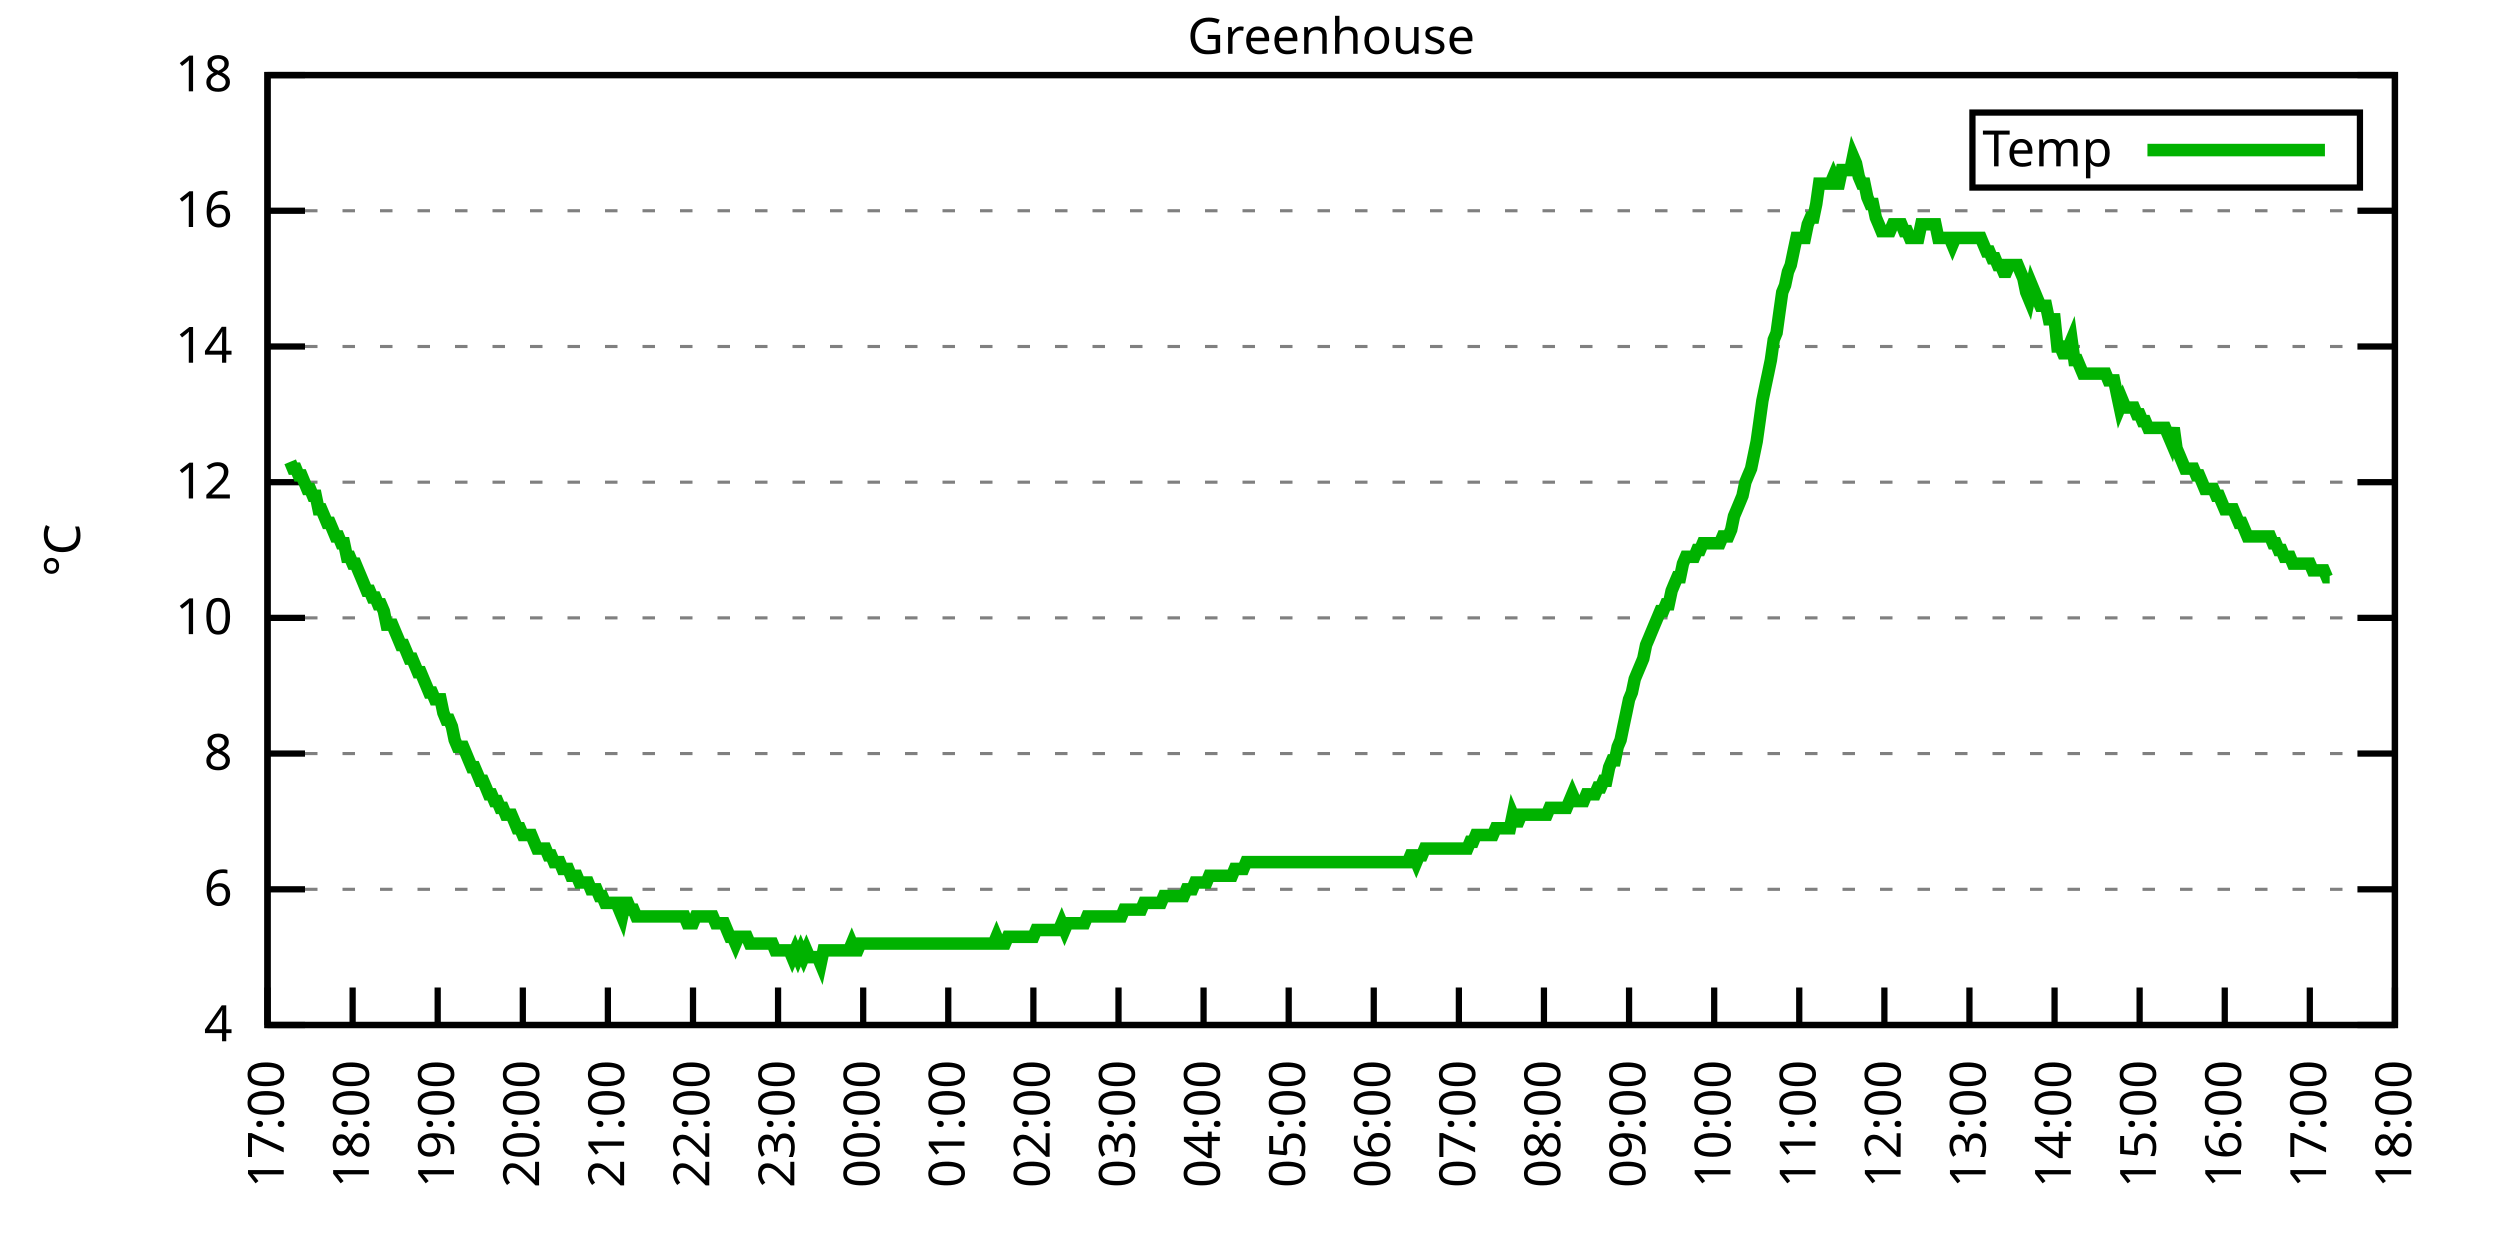
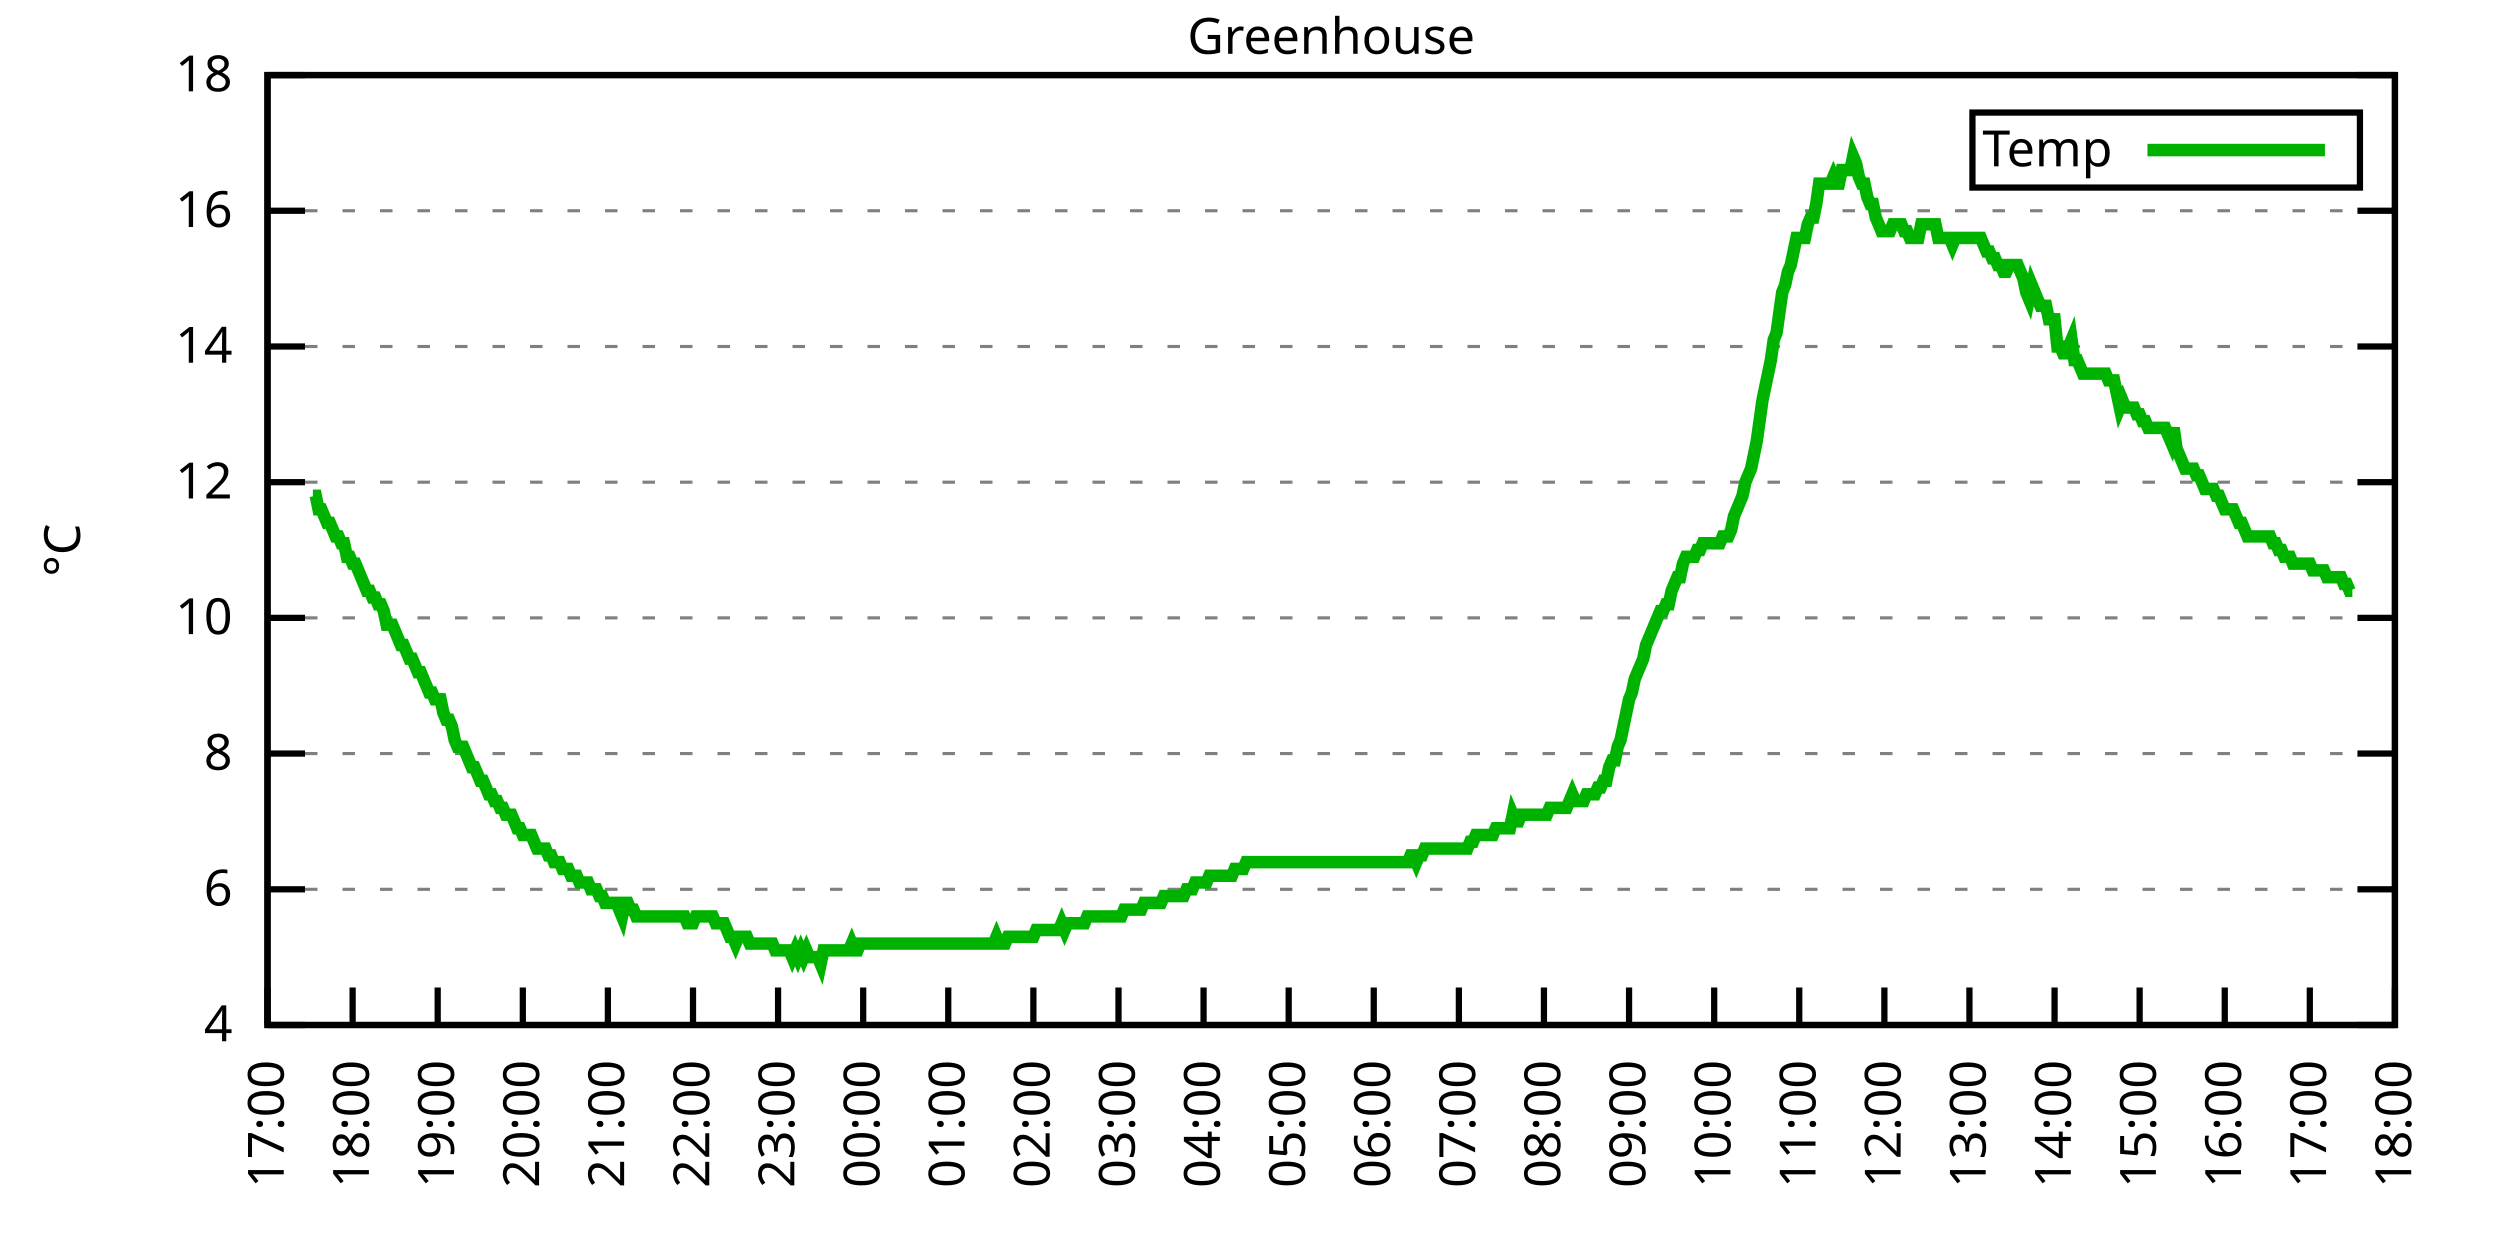
<svg xmlns="http://www.w3.org/2000/svg" xmlns:xlink="http://www.w3.org/1999/xlink" width="400" height="200" viewBox="0 0 400 200">
  <g id="gnuplot_canvas">
    <rect x="0" y="0" width="400" height="200" fill="none" />
    <defs>
      <circle id="gpDot" r="0.5" stroke-width="0.5" stroke="currentColor" />
      <path id="gpPt0" stroke-width="0.333" stroke="currentColor" d="M-1,0 h2 M0,-1 v2" />
      <path id="gpPt1" stroke-width="0.333" stroke="currentColor" d="M-1,-1 L1,1 M1,-1 L-1,1" />
      <path id="gpPt2" stroke-width="0.333" stroke="currentColor" d="M-1,0 L1,0 M0,-1 L0,1 M-1,-1 L1,1 M-1,1 L1,-1" />
      <rect id="gpPt3" stroke-width="0.333" stroke="currentColor" x="-1" y="-1" width="2" height="2" />
      <rect id="gpPt4" stroke-width="0.333" stroke="currentColor" fill="currentColor" x="-1" y="-1" width="2" height="2" />
      <circle id="gpPt5" stroke-width="0.333" stroke="currentColor" cx="0" cy="0" r="1" />
      <use xlink:href="#gpPt5" id="gpPt6" fill="currentColor" stroke="none" />
      <path id="gpPt7" stroke-width="0.333" stroke="currentColor" d="M0,-1.33 L-1.33,0.67 L1.33,0.67 z" />
      <use xlink:href="#gpPt7" id="gpPt8" fill="currentColor" stroke="none" />
      <use xlink:href="#gpPt7" id="gpPt9" stroke="currentColor" transform="rotate(180)" />
      <use xlink:href="#gpPt9" id="gpPt10" fill="currentColor" stroke="none" />
      <use xlink:href="#gpPt3" id="gpPt11" stroke="currentColor" transform="rotate(45)" />
      <use xlink:href="#gpPt11" id="gpPt12" fill="currentColor" stroke="none" />
      <path id="gpPt13" stroke-width="0.333" stroke="currentColor" d="M0,1.330 L1.265,0.411 L0.782,-1.067 L-0.782,-1.076 L-1.265,0.411 z" />
      <use xlink:href="#gpPt13" id="gpPt14" fill="currentColor" stroke="none" />
      <filter id="textbox" filterUnits="objectBoundingBox" x="0" y="0" height="1" width="1">
        <feFlood flood-color="white" flood-opacity="1" result="bgnd" />
        <feComposite in="SourceGraphic" in2="bgnd" operator="atop" />
      </filter>
      <filter id="greybox" filterUnits="objectBoundingBox" x="0" y="0" height="1" width="1">
        <feFlood flood-color="lightgrey" flood-opacity="1" result="grey" />
        <feComposite in="SourceGraphic" in2="grey" operator="atop" />
      </filter>
    </defs>
    <g fill="none" color="white" stroke="currentColor" stroke-width="1.00" stroke-linecap="butt" stroke-linejoin="miter">
</g>
    <g fill="none" color="black" stroke="currentColor" stroke-width="1.00" stroke-linecap="butt" stroke-linejoin="miter">
      <g stroke="none" shape-rendering="crispEdges">
        <polygon fill="rgb(255, 255, 255)" points="42.80,164.00 383.18,164.00 383.18,12.02 42.80,12.02 " />
      </g>
    </g>
    <g fill="none" color="black" stroke="currentColor" stroke-width="1.00" stroke-linecap="butt" stroke-linejoin="miter">
</g>
    <g fill="none" color="black" stroke="black" stroke-width="0.50" stroke-linecap="butt" stroke-linejoin="miter">
</g>
    <g fill="none" color="gray" stroke="currentColor" stroke-width="0.50" stroke-linecap="butt" stroke-linejoin="miter">
      <path stroke="gray" stroke-dasharray="2,4" class="gridline" d="M42.80,164.00 L383.19,164.00  " />
    </g>
    <g fill="none" color="gray" stroke="gray" stroke-width="1.00" stroke-linecap="butt" stroke-linejoin="miter">
</g>
    <g fill="none" color="black" stroke="currentColor" stroke-width="1.00" stroke-linecap="butt" stroke-linejoin="miter">
      <path stroke="black" d="M42.80,164.00 L48.80,164.00 M383.19,164.00 L377.19,164.00  " />
      <g transform="translate(37.20,166.60)" stroke="none" fill="black" font-family="Sans" font-size="8.00" text-anchor="end">
        <text>
          <tspan font-family="Sans"> 4</tspan>
        </text>
      </g>
    </g>
    <g fill="none" color="black" stroke="currentColor" stroke-width="1.00" stroke-linecap="butt" stroke-linejoin="miter">
</g>
    <g fill="none" color="black" stroke="black" stroke-width="0.50" stroke-linecap="butt" stroke-linejoin="miter">
</g>
    <g fill="none" color="gray" stroke="currentColor" stroke-width="0.50" stroke-linecap="butt" stroke-linejoin="miter">
      <path stroke="gray" stroke-dasharray="2,4" class="gridline" d="M42.80,142.29 L383.19,142.29  " />
    </g>
    <g fill="none" color="gray" stroke="gray" stroke-width="1.00" stroke-linecap="butt" stroke-linejoin="miter">
</g>
    <g fill="none" color="black" stroke="currentColor" stroke-width="1.00" stroke-linecap="butt" stroke-linejoin="miter">
      <path stroke="black" d="M42.80,142.29 L48.80,142.29 M383.19,142.29 L377.19,142.29  " />
      <g transform="translate(37.20,144.89)" stroke="none" fill="black" font-family="Sans" font-size="8.00" text-anchor="end">
        <text>
          <tspan font-family="Sans"> 6</tspan>
        </text>
      </g>
    </g>
    <g fill="none" color="black" stroke="currentColor" stroke-width="1.00" stroke-linecap="butt" stroke-linejoin="miter">
</g>
    <g fill="none" color="black" stroke="black" stroke-width="0.50" stroke-linecap="butt" stroke-linejoin="miter">
</g>
    <g fill="none" color="gray" stroke="currentColor" stroke-width="0.50" stroke-linecap="butt" stroke-linejoin="miter">
      <path stroke="gray" stroke-dasharray="2,4" class="gridline" d="M42.80,120.57 L383.19,120.57  " />
    </g>
    <g fill="none" color="gray" stroke="gray" stroke-width="1.00" stroke-linecap="butt" stroke-linejoin="miter">
</g>
    <g fill="none" color="black" stroke="currentColor" stroke-width="1.00" stroke-linecap="butt" stroke-linejoin="miter">
      <path stroke="black" d="M42.80,120.57 L48.80,120.57 M383.19,120.57 L377.19,120.57  " />
      <g transform="translate(37.20,123.17)" stroke="none" fill="black" font-family="Sans" font-size="8.00" text-anchor="end">
        <text>
          <tspan font-family="Sans"> 8</tspan>
        </text>
      </g>
    </g>
    <g fill="none" color="black" stroke="currentColor" stroke-width="1.00" stroke-linecap="butt" stroke-linejoin="miter">
</g>
    <g fill="none" color="black" stroke="black" stroke-width="0.50" stroke-linecap="butt" stroke-linejoin="miter">
</g>
    <g fill="none" color="gray" stroke="currentColor" stroke-width="0.50" stroke-linecap="butt" stroke-linejoin="miter">
      <path stroke="gray" stroke-dasharray="2,4" class="gridline" d="M42.80,98.86 L383.19,98.86  " />
    </g>
    <g fill="none" color="gray" stroke="gray" stroke-width="1.00" stroke-linecap="butt" stroke-linejoin="miter">
</g>
    <g fill="none" color="black" stroke="currentColor" stroke-width="1.00" stroke-linecap="butt" stroke-linejoin="miter">
      <path stroke="black" d="M42.80,98.86 L48.80,98.86 M383.19,98.86 L377.19,98.86  " />
      <g transform="translate(37.20,101.46)" stroke="none" fill="black" font-family="Sans" font-size="8.00" text-anchor="end">
        <text>
          <tspan font-family="Sans"> 10</tspan>
        </text>
      </g>
    </g>
    <g fill="none" color="black" stroke="currentColor" stroke-width="1.00" stroke-linecap="butt" stroke-linejoin="miter">
</g>
    <g fill="none" color="black" stroke="black" stroke-width="0.50" stroke-linecap="butt" stroke-linejoin="miter">
</g>
    <g fill="none" color="gray" stroke="currentColor" stroke-width="0.50" stroke-linecap="butt" stroke-linejoin="miter">
      <path stroke="gray" stroke-dasharray="2,4" class="gridline" d="M42.80,77.15 L383.19,77.15  " />
    </g>
    <g fill="none" color="gray" stroke="gray" stroke-width="1.00" stroke-linecap="butt" stroke-linejoin="miter">
</g>
    <g fill="none" color="black" stroke="currentColor" stroke-width="1.00" stroke-linecap="butt" stroke-linejoin="miter">
      <path stroke="black" d="M42.80,77.15 L48.80,77.15 M383.19,77.15 L377.19,77.15  " />
      <g transform="translate(37.20,79.75)" stroke="none" fill="black" font-family="Sans" font-size="8.00" text-anchor="end">
        <text>
          <tspan font-family="Sans"> 12</tspan>
        </text>
      </g>
    </g>
    <g fill="none" color="black" stroke="currentColor" stroke-width="1.00" stroke-linecap="butt" stroke-linejoin="miter">
</g>
    <g fill="none" color="black" stroke="black" stroke-width="0.50" stroke-linecap="butt" stroke-linejoin="miter">
</g>
    <g fill="none" color="gray" stroke="currentColor" stroke-width="0.50" stroke-linecap="butt" stroke-linejoin="miter">
      <path stroke="gray" stroke-dasharray="2,4" class="gridline" d="M42.80,55.44 L383.19,55.44  " />
    </g>
    <g fill="none" color="gray" stroke="gray" stroke-width="1.00" stroke-linecap="butt" stroke-linejoin="miter">
</g>
    <g fill="none" color="black" stroke="currentColor" stroke-width="1.00" stroke-linecap="butt" stroke-linejoin="miter">
      <path stroke="black" d="M42.80,55.44 L48.80,55.44 M383.19,55.44 L377.19,55.44  " />
      <g transform="translate(37.20,58.04)" stroke="none" fill="black" font-family="Sans" font-size="8.00" text-anchor="end">
        <text>
          <tspan font-family="Sans"> 14</tspan>
        </text>
      </g>
    </g>
    <g fill="none" color="black" stroke="currentColor" stroke-width="1.00" stroke-linecap="butt" stroke-linejoin="miter">
</g>
    <g fill="none" color="black" stroke="black" stroke-width="0.50" stroke-linecap="butt" stroke-linejoin="miter">
</g>
    <g fill="none" color="gray" stroke="currentColor" stroke-width="0.50" stroke-linecap="butt" stroke-linejoin="miter">
      <path stroke="gray" stroke-dasharray="2,4" class="gridline" d="M42.80,33.72 L383.19,33.72  " />
    </g>
    <g fill="none" color="gray" stroke="gray" stroke-width="1.00" stroke-linecap="butt" stroke-linejoin="miter">
</g>
    <g fill="none" color="black" stroke="currentColor" stroke-width="1.00" stroke-linecap="butt" stroke-linejoin="miter">
      <path stroke="black" d="M42.80,33.72 L48.80,33.72 M383.19,33.72 L377.19,33.72  " />
      <g transform="translate(37.20,36.32)" stroke="none" fill="black" font-family="Sans" font-size="8.00" text-anchor="end">
        <text>
          <tspan font-family="Sans"> 16</tspan>
        </text>
      </g>
    </g>
    <g fill="none" color="black" stroke="currentColor" stroke-width="1.00" stroke-linecap="butt" stroke-linejoin="miter">
</g>
    <g fill="none" color="black" stroke="black" stroke-width="0.50" stroke-linecap="butt" stroke-linejoin="miter">
</g>
    <g fill="none" color="gray" stroke="currentColor" stroke-width="0.50" stroke-linecap="butt" stroke-linejoin="miter">
      <path stroke="gray" stroke-dasharray="2,4" class="gridline" d="M42.80,12.01 L383.19,12.01  " />
    </g>
    <g fill="none" color="gray" stroke="gray" stroke-width="1.00" stroke-linecap="butt" stroke-linejoin="miter">
</g>
    <g fill="none" color="black" stroke="currentColor" stroke-width="1.00" stroke-linecap="butt" stroke-linejoin="miter">
      <path stroke="black" d="M42.80,12.01 L48.80,12.01 M383.19,12.01 L377.19,12.01  " />
      <g transform="translate(37.20,14.61)" stroke="none" fill="black" font-family="Sans" font-size="8.00" text-anchor="end">
        <text>
          <tspan font-family="Sans"> 18</tspan>
        </text>
      </g>
    </g>
    <g fill="none" color="black" stroke="currentColor" stroke-width="1.00" stroke-linecap="butt" stroke-linejoin="miter">
      <path stroke="black" d="M42.80,164.00 L42.80,158.00  " />
      <g transform="translate(45.40,169.60) rotate(270.00)" stroke="none" fill="black" font-family="Sans" font-size="8.00" text-anchor="end">
        <text>
          <tspan font-family="Sans">17:00</tspan>
        </text>
      </g>
    </g>
    <g fill="none" color="black" stroke="currentColor" stroke-width="1.00" stroke-linecap="butt" stroke-linejoin="miter">
      <path stroke="black" d="M56.42,164.00 L56.42,158.00  " />
      <g transform="translate(59.02,169.60) rotate(270.00)" stroke="none" fill="black" font-family="Sans" font-size="8.00" text-anchor="end">
        <text>
          <tspan font-family="Sans">18:00</tspan>
        </text>
      </g>
    </g>
    <g fill="none" color="black" stroke="currentColor" stroke-width="1.00" stroke-linecap="butt" stroke-linejoin="miter">
      <path stroke="black" d="M70.03,164.00 L70.03,158.00  " />
      <g transform="translate(72.63,169.60) rotate(270.00)" stroke="none" fill="black" font-family="Sans" font-size="8.00" text-anchor="end">
        <text>
          <tspan font-family="Sans">19:00</tspan>
        </text>
      </g>
    </g>
    <g fill="none" color="black" stroke="currentColor" stroke-width="1.00" stroke-linecap="butt" stroke-linejoin="miter">
      <path stroke="black" d="M83.65,164.00 L83.65,158.00  " />
      <g transform="translate(86.25,169.60) rotate(270.00)" stroke="none" fill="black" font-family="Sans" font-size="8.00" text-anchor="end">
        <text>
          <tspan font-family="Sans">20:00</tspan>
        </text>
      </g>
    </g>
    <g fill="none" color="black" stroke="currentColor" stroke-width="1.00" stroke-linecap="butt" stroke-linejoin="miter">
      <path stroke="black" d="M97.26,164.00 L97.26,158.00  " />
      <g transform="translate(99.86,169.60) rotate(270.00)" stroke="none" fill="black" font-family="Sans" font-size="8.00" text-anchor="end">
        <text>
          <tspan font-family="Sans">21:00</tspan>
        </text>
      </g>
    </g>
    <g fill="none" color="black" stroke="currentColor" stroke-width="1.00" stroke-linecap="butt" stroke-linejoin="miter">
      <path stroke="black" d="M110.88,164.00 L110.88,158.00  " />
      <g transform="translate(113.48,169.60) rotate(270.00)" stroke="none" fill="black" font-family="Sans" font-size="8.00" text-anchor="end">
        <text>
          <tspan font-family="Sans">22:00</tspan>
        </text>
      </g>
    </g>
    <g fill="none" color="black" stroke="currentColor" stroke-width="1.00" stroke-linecap="butt" stroke-linejoin="miter">
      <path stroke="black" d="M124.49,164.00 L124.49,158.00  " />
      <g transform="translate(127.09,169.60) rotate(270.00)" stroke="none" fill="black" font-family="Sans" font-size="8.00" text-anchor="end">
        <text>
          <tspan font-family="Sans">23:00</tspan>
        </text>
      </g>
    </g>
    <g fill="none" color="black" stroke="currentColor" stroke-width="1.00" stroke-linecap="butt" stroke-linejoin="miter">
      <path stroke="black" d="M138.11,164.00 L138.11,158.00  " />
      <g transform="translate(140.71,169.60) rotate(270.00)" stroke="none" fill="black" font-family="Sans" font-size="8.00" text-anchor="end">
        <text>
          <tspan font-family="Sans">00:00</tspan>
        </text>
      </g>
    </g>
    <g fill="none" color="black" stroke="currentColor" stroke-width="1.00" stroke-linecap="butt" stroke-linejoin="miter">
      <path stroke="black" d="M151.72,164.00 L151.72,158.00  " />
      <g transform="translate(154.32,169.60) rotate(270.00)" stroke="none" fill="black" font-family="Sans" font-size="8.00" text-anchor="end">
        <text>
          <tspan font-family="Sans">01:00</tspan>
        </text>
      </g>
    </g>
    <g fill="none" color="black" stroke="currentColor" stroke-width="1.00" stroke-linecap="butt" stroke-linejoin="miter">
      <path stroke="black" d="M165.34,164.00 L165.34,158.00  " />
      <g transform="translate(167.94,169.60) rotate(270.00)" stroke="none" fill="black" font-family="Sans" font-size="8.00" text-anchor="end">
        <text>
          <tspan font-family="Sans">02:00</tspan>
        </text>
      </g>
    </g>
    <g fill="none" color="black" stroke="currentColor" stroke-width="1.00" stroke-linecap="butt" stroke-linejoin="miter">
      <path stroke="black" d="M178.96,164.00 L178.96,158.00  " />
      <g transform="translate(181.56,169.60) rotate(270.00)" stroke="none" fill="black" font-family="Sans" font-size="8.00" text-anchor="end">
        <text>
          <tspan font-family="Sans">03:00</tspan>
        </text>
      </g>
    </g>
    <g fill="none" color="black" stroke="currentColor" stroke-width="1.00" stroke-linecap="butt" stroke-linejoin="miter">
      <path stroke="black" d="M192.57,164.00 L192.57,158.00  " />
      <g transform="translate(195.17,169.60) rotate(270.00)" stroke="none" fill="black" font-family="Sans" font-size="8.00" text-anchor="end">
        <text>
          <tspan font-family="Sans">04:00</tspan>
        </text>
      </g>
    </g>
    <g fill="none" color="black" stroke="currentColor" stroke-width="1.00" stroke-linecap="butt" stroke-linejoin="miter">
      <path stroke="black" d="M206.19,164.00 L206.19,158.00  " />
      <g transform="translate(208.79,169.60) rotate(270.00)" stroke="none" fill="black" font-family="Sans" font-size="8.00" text-anchor="end">
        <text>
          <tspan font-family="Sans">05:00</tspan>
        </text>
      </g>
    </g>
    <g fill="none" color="black" stroke="currentColor" stroke-width="1.00" stroke-linecap="butt" stroke-linejoin="miter">
      <path stroke="black" d="M219.80,164.00 L219.80,158.00  " />
      <g transform="translate(222.40,169.60) rotate(270.00)" stroke="none" fill="black" font-family="Sans" font-size="8.00" text-anchor="end">
        <text>
          <tspan font-family="Sans">06:00</tspan>
        </text>
      </g>
    </g>
    <g fill="none" color="black" stroke="currentColor" stroke-width="1.00" stroke-linecap="butt" stroke-linejoin="miter">
      <path stroke="black" d="M233.42,164.00 L233.42,158.00  " />
      <g transform="translate(236.02,169.60) rotate(270.00)" stroke="none" fill="black" font-family="Sans" font-size="8.00" text-anchor="end">
        <text>
          <tspan font-family="Sans">07:00</tspan>
        </text>
      </g>
    </g>
    <g fill="none" color="black" stroke="currentColor" stroke-width="1.00" stroke-linecap="butt" stroke-linejoin="miter">
      <path stroke="black" d="M247.03,164.00 L247.03,158.00  " />
      <g transform="translate(249.63,169.60) rotate(270.00)" stroke="none" fill="black" font-family="Sans" font-size="8.00" text-anchor="end">
        <text>
          <tspan font-family="Sans">08:00</tspan>
        </text>
      </g>
    </g>
    <g fill="none" color="black" stroke="currentColor" stroke-width="1.00" stroke-linecap="butt" stroke-linejoin="miter">
      <path stroke="black" d="M260.65,164.00 L260.65,158.00  " />
      <g transform="translate(263.25,169.60) rotate(270.00)" stroke="none" fill="black" font-family="Sans" font-size="8.00" text-anchor="end">
        <text>
          <tspan font-family="Sans">09:00</tspan>
        </text>
      </g>
    </g>
    <g fill="none" color="black" stroke="currentColor" stroke-width="1.00" stroke-linecap="butt" stroke-linejoin="miter">
      <path stroke="black" d="M274.27,164.00 L274.27,158.00  " />
      <g transform="translate(276.87,169.60) rotate(270.00)" stroke="none" fill="black" font-family="Sans" font-size="8.00" text-anchor="end">
        <text>
          <tspan font-family="Sans">10:00</tspan>
        </text>
      </g>
    </g>
    <g fill="none" color="black" stroke="currentColor" stroke-width="1.00" stroke-linecap="butt" stroke-linejoin="miter">
      <path stroke="black" d="M287.88,164.00 L287.88,158.00  " />
      <g transform="translate(290.48,169.60) rotate(270.00)" stroke="none" fill="black" font-family="Sans" font-size="8.00" text-anchor="end">
        <text>
          <tspan font-family="Sans">11:00</tspan>
        </text>
      </g>
    </g>
    <g fill="none" color="black" stroke="currentColor" stroke-width="1.00" stroke-linecap="butt" stroke-linejoin="miter">
      <path stroke="black" d="M301.50,164.00 L301.50,158.00  " />
      <g transform="translate(304.10,169.60) rotate(270.00)" stroke="none" fill="black" font-family="Sans" font-size="8.00" text-anchor="end">
        <text>
          <tspan font-family="Sans">12:00</tspan>
        </text>
      </g>
    </g>
    <g fill="none" color="black" stroke="currentColor" stroke-width="1.00" stroke-linecap="butt" stroke-linejoin="miter">
      <path stroke="black" d="M315.11,164.00 L315.11,158.00  " />
      <g transform="translate(317.71,169.60) rotate(270.00)" stroke="none" fill="black" font-family="Sans" font-size="8.00" text-anchor="end">
        <text>
          <tspan font-family="Sans">13:00</tspan>
        </text>
      </g>
    </g>
    <g fill="none" color="black" stroke="currentColor" stroke-width="1.00" stroke-linecap="butt" stroke-linejoin="miter">
      <path stroke="black" d="M328.73,164.00 L328.73,158.00  " />
      <g transform="translate(331.33,169.60) rotate(270.00)" stroke="none" fill="black" font-family="Sans" font-size="8.00" text-anchor="end">
        <text>
          <tspan font-family="Sans">14:00</tspan>
        </text>
      </g>
    </g>
    <g fill="none" color="black" stroke="currentColor" stroke-width="1.00" stroke-linecap="butt" stroke-linejoin="miter">
      <path stroke="black" d="M342.34,164.00 L342.34,158.00  " />
      <g transform="translate(344.94,169.60) rotate(270.00)" stroke="none" fill="black" font-family="Sans" font-size="8.00" text-anchor="end">
        <text>
          <tspan font-family="Sans">15:00</tspan>
        </text>
      </g>
    </g>
    <g fill="none" color="black" stroke="currentColor" stroke-width="1.00" stroke-linecap="butt" stroke-linejoin="miter">
      <path stroke="black" d="M355.96,164.00 L355.96,158.00  " />
      <g transform="translate(358.56,169.60) rotate(270.00)" stroke="none" fill="black" font-family="Sans" font-size="8.00" text-anchor="end">
        <text>
          <tspan font-family="Sans">16:00</tspan>
        </text>
      </g>
    </g>
    <g fill="none" color="black" stroke="currentColor" stroke-width="1.00" stroke-linecap="butt" stroke-linejoin="miter">
      <path stroke="black" d="M369.57,164.00 L369.57,158.00  " />
      <g transform="translate(372.17,169.60) rotate(270.00)" stroke="none" fill="black" font-family="Sans" font-size="8.00" text-anchor="end">
        <text>
          <tspan font-family="Sans">17:00</tspan>
        </text>
      </g>
    </g>
    <g fill="none" color="black" stroke="currentColor" stroke-width="1.00" stroke-linecap="butt" stroke-linejoin="miter">
      <path stroke="black" d="M383.19,164.00 L383.19,158.00  " />
      <g transform="translate(385.79,169.60) rotate(270.00)" stroke="none" fill="black" font-family="Sans" font-size="8.00" text-anchor="end">
        <text>
          <tspan font-family="Sans">18:00</tspan>
        </text>
      </g>
    </g>
    <g fill="none" color="black" stroke="currentColor" stroke-width="1.00" stroke-linecap="butt" stroke-linejoin="miter">
</g>
    <g fill="none" color="black" stroke="currentColor" stroke-width="1.00" stroke-linecap="butt" stroke-linejoin="miter">
      <path stroke="black" d="M42.80,12.01 L42.80,164.00 L383.19,164.00 L383.19,12.01 L42.80,12.01 Z  " />
    </g>
    <g fill="none" color="black" stroke="currentColor" stroke-width="1.00" stroke-linecap="butt" stroke-linejoin="miter">
</g>
    <g fill="none" color="black" stroke="currentColor" stroke-width="1.00" stroke-linecap="butt" stroke-linejoin="miter">
      <path stroke="black" d="M315.59,30.01 L315.59,18.01 L377.59,18.01 L377.59,30.01 L315.59,30.01 Z  " />
    </g>
    <g id="Greenhouse_plot_1">
      <g fill="none" color="white" stroke="black" stroke-width="2.00" stroke-linecap="butt" stroke-linejoin="miter">
</g>
      <g fill="none" color="black" stroke="currentColor" stroke-width="2.00" stroke-linecap="butt" stroke-linejoin="miter">
        <g transform="translate(337.99,26.61)" stroke="none" fill="black" font-family="Sans" font-size="8.00" text-anchor="end">
          <text>
            <tspan font-family="Sans">Temp</tspan>
          </text>
        </g>
      </g>
      <g fill="none" color="black" stroke="currentColor" stroke-width="2.00" stroke-linecap="butt" stroke-linejoin="miter">
-         <path stroke="rgb(  0, 178,   0)" d="M343.59,24.01 L371.99,24.01 M46.43,73.89 L46.88,74.98 L47.34,74.98 L47.79,76.06 L48.25,76.06 L48.70,77.15   L49.15,78.23 L49.61,78.23 L50.06,79.32 L50.52,79.32 L50.97,81.49 L51.42,81.49 L51.88,82.58 L52.33,83.66   L52.78,83.66 L53.24,84.75 L53.69,85.83 L54.15,85.83 L54.60,86.92 L55.05,86.92 L55.51,89.09 L55.96,89.09   L56.42,90.18 L56.87,90.18 L57.32,91.26 L57.78,92.35 L58.23,93.43 L58.68,94.52 L59.14,94.52 L59.59,95.60   L60.05,95.60 L60.50,96.69 L60.95,96.69 L61.41,97.78 L61.86,99.95 L62.32,99.95 L62.77,99.95 L63.22,101.03   L63.68,102.12 L64.13,103.20 L64.58,103.20 L65.04,104.29 L65.49,105.38 L65.95,105.38 L66.40,106.46 L66.85,107.55   L67.31,107.55 L67.76,108.63 L68.22,109.72 L68.67,110.80 L69.12,110.80 L69.58,111.89 L70.03,111.89 L70.49,111.89   L70.94,114.06 L71.39,115.15 L71.85,115.15 L72.30,116.23 L72.75,118.40 L73.21,119.49 L73.66,119.49 L74.12,119.49   L74.57,120.57 L75.02,121.66 L75.48,122.75 L75.93,122.75 L76.39,123.83 L76.84,124.92 L77.29,124.92 L77.75,126.00   L78.20,127.09 L78.65,127.09 L79.11,128.17 L79.56,128.17 L80.02,129.26 L80.47,129.26 L80.92,130.35 L81.38,130.35   L81.83,130.35 L82.29,131.43 L82.74,132.52 L83.19,132.52 L83.65,133.60 L84.10,133.60 L84.55,133.60 L85.01,133.60   L85.46,134.69 L85.92,135.77 L86.37,135.77 L86.82,135.77 L87.28,135.77 L87.73,136.86 L88.19,136.86 L88.64,137.94   L89.09,137.94 L89.55,137.94 L90.00,139.03 L90.45,139.03 L90.91,139.03 L91.36,140.12 L91.82,140.12 L92.27,140.12   L92.72,141.20 L93.18,141.20 L93.63,141.20 L94.09,141.20 L94.54,142.29 L94.99,142.29 L95.45,142.29 L95.90,143.37   L96.35,143.37 L96.81,144.46 L97.26,144.46 L97.72,144.46 L98.17,144.46 L98.62,144.46 L99.08,145.54 L99.53,146.63   L99.99,144.46 L100.44,144.46 L100.89,145.54 L101.35,145.54 L101.80,146.63 L102.25,146.63 L102.71,146.63 L103.16,146.63   L103.62,146.63 L104.07,146.63 L104.52,146.63 L104.98,146.63 L105.43,146.63 L105.89,146.63 L106.34,146.63 L106.79,146.63   L107.25,146.63 L107.70,146.63 L108.15,146.63 L108.61,146.63 L109.06,146.63 L109.52,146.63 L109.97,147.72 L110.42,147.72   L110.88,147.72 L111.33,146.63 L111.79,146.63 L112.24,146.63 L112.69,146.63 L113.15,146.63 L113.60,146.63 L114.05,146.63   L114.51,147.72 L114.96,147.72 L115.42,147.72 L115.87,147.72 L116.32,148.80 L116.78,149.89 L117.23,149.89 L117.69,150.97   L118.14,149.89 L118.59,149.89 L119.05,149.89 L119.50,149.89 L119.96,150.97 L120.41,150.97 L120.86,150.97 L121.32,150.97   L121.77,150.97 L122.22,150.97 L122.68,150.97 L123.13,150.97 L123.59,150.97 L124.04,152.06 L124.49,152.06 L124.95,152.06   L125.40,152.06 L125.86,152.06 L126.31,152.06 L126.76,153.14 L127.22,152.06 L127.67,153.14 L128.12,152.06 L128.58,153.14   L129.03,152.06 L129.49,153.14 L129.94,153.14 L130.39,153.14 L130.85,153.14 L131.30,154.23 L131.76,152.06 L132.21,152.06   L132.66,152.06 L133.12,152.06 L133.57,152.06 L134.02,152.06 L134.48,152.06 L134.93,152.06 L135.39,152.06 L135.84,152.06   L136.29,150.97 L136.75,152.06 L137.20,152.06 L137.66,150.97 L138.11,150.97 L138.56,150.97 L139.02,150.97 L139.47,150.97   L139.92,150.97 L140.38,150.97 L140.83,150.97 L141.29,150.97 L141.74,150.97 L142.19,150.97 L142.65,150.97 L143.10,150.97   L143.56,150.97 L144.01,150.97 L144.46,150.97 L144.92,150.97 L145.37,150.97 L145.82,150.97 L146.28,150.97 L146.73,150.97   L147.19,150.97 L147.64,150.97 L148.09,150.97 L148.55,150.97 L149.00,150.97 L149.46,150.97 L149.91,150.97 L150.36,150.97   L150.82,150.97 L151.27,150.97 L151.72,150.97 L152.18,150.97 L152.63,150.97 L153.09,150.97 L153.54,150.97 L153.99,150.97   L154.45,150.97 L154.90,150.97 L155.36,150.97 L155.81,150.97 L156.26,150.97 L156.72,150.97 L157.17,150.97 L157.62,150.97   L158.08,150.97 L158.53,150.97 L158.99,150.97 L159.44,149.89 L159.89,150.97 L160.35,150.97 L160.80,150.97 L161.26,149.89   L161.71,149.89 L162.16,149.89 L162.62,149.89 L163.07,149.89 L163.52,149.89 L163.98,149.89 L164.43,149.89 L164.89,149.89   L165.34,149.89 L165.79,148.80 L166.25,148.80 L166.70,148.80 L167.16,148.80 L167.61,148.80 L168.06,148.80 L168.52,148.80   L168.97,148.80 L169.43,148.80 L169.88,147.72 L170.33,148.80 L170.79,147.72 L171.24,147.72 L171.69,147.72 L172.15,147.72   L172.60,147.72 L173.06,147.72 L173.51,147.72 L173.96,146.63 L174.42,146.63 L174.87,146.63 L175.33,146.63 L175.78,146.63   L176.23,146.63 L176.69,146.63 L177.14,146.63 L177.59,146.63 L178.05,146.63 L178.50,146.63 L178.96,146.63 L179.41,146.63   L179.86,145.54 L180.32,145.54 L180.77,145.54 L181.23,145.54 L181.68,145.54 L182.13,145.54 L182.59,145.54 L183.04,144.46   L183.49,144.46 L183.95,144.46 L184.40,144.46 L184.86,144.46 L185.31,144.46 L185.76,144.46 L186.22,143.37 L186.67,143.37   L187.13,143.37 L187.58,143.37 L188.03,143.37 L188.49,143.37 L188.94,143.37 L189.39,143.37 L189.85,142.29 L190.30,142.29   L190.76,142.29 L191.21,141.20 L191.66,141.20 L192.12,141.20 L192.57,141.20 L193.03,141.20 L193.48,140.12 L193.93,140.12   L194.39,140.12 L194.84,140.12 L195.29,140.12 L195.75,140.12 L196.20,140.12 L196.66,140.12 L197.11,140.12 L197.56,139.03   L198.02,139.03 L198.47,139.03 L198.93,139.03 L199.38,137.94 L199.83,137.94 L200.29,137.94 L200.74,137.94 L201.19,137.94   L201.65,137.94 L202.10,137.94 L202.56,137.94 L203.01,137.94 L203.46,137.94 L203.92,137.94 L204.37,137.94 L204.83,137.94   L205.28,137.94 L205.73,137.94 L206.19,137.94 L206.64,137.94 L207.09,137.94 L207.55,137.94 L208.00,137.94 L208.46,137.94   L208.91,137.94 L209.36,137.94 L209.82,137.94 L210.27,137.94 L210.73,137.94 L211.18,137.94 L211.63,137.94 L212.09,137.94   L212.54,137.94 L213.00,137.94 L213.45,137.94 L213.90,137.94 L214.36,137.94 L214.81,137.94 L215.26,137.94 L215.72,137.94   L216.17,137.94 L216.63,137.94 L217.08,137.94 L217.53,137.94 L217.99,137.94 L218.44,137.94 L218.90,137.94 L219.35,137.94   L219.80,137.94 L220.26,137.94 L220.71,137.94 L221.16,137.94 L221.62,137.94 L222.07,137.94 L222.53,137.94 L222.98,137.94   L223.43,137.94 L223.89,137.94 L224.34,137.94 L224.80,137.94 L225.25,137.94 L225.70,136.86 L226.16,136.86 L226.61,137.94   L227.06,136.86 L227.52,136.86 L227.97,135.77 L228.43,135.77 L228.88,135.77 L229.33,135.77 L229.79,135.77 L230.24,135.77   L230.70,135.77 L231.15,135.77 L231.60,135.77 L232.06,135.77 L232.51,135.77 L232.96,135.77 L233.42,135.77 L233.87,135.77   L234.33,135.77 L234.78,135.77 L235.23,134.69 L235.69,134.69 L236.14,133.60 L236.60,133.60 L237.05,133.60 L237.50,133.60   L237.96,133.60 L238.41,133.60 L238.86,133.60 L239.32,132.52 L239.77,132.52 L240.23,132.52 L240.68,132.52 L241.13,132.52   L241.59,132.52 L242.04,130.35 L242.50,131.43 L242.95,131.43 L243.40,130.35 L243.86,130.35 L244.31,130.35 L244.76,130.35   L245.22,130.35 L245.67,130.35 L246.13,130.35 L246.58,130.35 L247.03,130.35 L247.49,130.35 L247.94,129.26 L248.40,129.26   L248.85,129.26 L249.30,129.26 L249.76,129.26 L250.21,129.26 L250.66,129.26 L251.12,128.17 L251.57,127.09 L252.03,128.17   L252.48,128.17 L252.93,128.17 L253.39,128.17 L253.84,127.09 L254.30,127.09 L254.75,127.09 L255.20,127.09 L255.66,126.00   L256.11,126.00 L256.56,124.92 L257.02,124.92 L257.47,122.75 L257.93,121.66 L258.38,121.66 L258.83,119.49 L259.29,118.40   L259.74,116.23 L260.20,114.06 L260.65,111.89 L261.10,110.80 L261.56,108.63 L262.01,107.55 L262.47,106.46 L262.92,105.38   L263.37,103.20 L263.83,102.12 L264.28,101.03 L264.73,99.95 L265.19,98.86 L265.64,97.78 L266.10,97.78 L266.55,96.69   L267.00,96.69 L267.46,94.52 L267.91,93.43 L268.37,92.35 L268.82,92.35 L269.27,90.18 L269.73,89.09 L270.18,89.09   L270.63,89.09 L271.09,89.09 L271.54,88.00 L272.00,88.00 L272.45,86.92 L272.90,86.92 L273.36,86.92 L273.81,86.92   L274.27,86.92 L274.72,86.92 L275.17,86.92 L275.63,85.83 L276.08,85.83 L276.53,85.83 L276.99,84.75 L277.44,82.58   L277.90,81.49 L278.35,80.41 L278.80,79.32 L279.26,77.15 L279.71,76.06 L280.17,74.98 L280.62,72.81 L281.07,70.63   L281.53,67.38 L281.98,64.12 L282.43,61.95 L282.89,59.78 L283.34,57.61 L283.80,54.35 L284.25,53.26 L284.70,50.01   L285.16,46.75 L285.61,45.66 L286.07,43.49 L286.52,42.41 L286.97,40.24 L287.43,38.07 L287.88,38.07 L288.33,38.07   L288.79,38.07 L289.24,35.89 L289.70,34.81 L290.15,34.81 L290.60,32.64 L291.06,29.38 L291.51,29.38 L291.97,29.38   L292.42,29.38 L292.87,29.38 L293.33,28.29 L293.78,29.38 L294.23,29.38 L294.69,27.21 L295.14,27.21 L295.60,27.21   L296.05,27.21 L296.50,25.04 L296.96,26.12 L297.41,28.29 L297.87,29.38 L298.32,29.38 L298.77,31.55 L299.23,32.64   L299.68,32.64 L300.13,34.81 L300.59,35.89 L301.04,36.98 L301.50,36.98 L301.95,36.98 L302.40,36.98 L302.86,35.89   L303.31,35.89 L303.77,35.89 L304.22,35.89 L304.67,36.98 L305.13,36.98 L305.58,38.07 L306.03,38.07 L306.49,38.07   L306.94,38.07 L307.40,35.89 L307.85,35.89 L308.30,35.89 L308.76,35.89 L309.21,35.89 L309.67,35.89 L310.12,38.07   L310.57,38.07 L311.03,38.07 L311.48,38.07 L311.94,38.07 L312.39,39.15 L312.84,38.07 L313.30,38.07 L313.75,38.07   L314.20,38.07 L314.66,38.07 L315.11,38.07 L315.57,38.07 L316.02,38.07 L316.47,38.07 L316.93,38.07 L317.38,39.15   L317.84,40.24 L318.29,40.24 L318.74,41.32 L319.20,41.32 L319.65,42.41 L320.10,42.41 L320.56,43.49 L321.01,43.49   L321.47,42.41 L321.92,42.41 L322.37,42.41 L322.83,42.41 L323.28,43.49 L323.74,44.58 L324.19,46.75 L324.64,47.84   L325.10,45.66 L325.55,46.75 L326.00,47.84 L326.46,48.92 L326.91,48.92 L327.37,48.92 L327.82,51.09 L328.27,51.09   L328.73,51.09 L329.18,55.44 L329.64,55.44 L330.09,56.52 L330.54,56.52 L331.00,55.44 L331.45,54.35 L331.90,57.61   L332.36,57.61 L332.81,58.69 L333.27,59.78 L333.72,59.78 L334.17,59.78 L334.63,59.78 L335.08,59.78 L335.54,59.78   L335.99,59.78 L336.44,59.78 L336.90,59.78 L337.35,60.86 L337.80,60.86 L338.26,60.86 L338.71,63.04 L339.17,65.21   L339.62,64.12 L340.07,65.21 L340.53,65.21 L340.98,65.21 L341.44,65.21 L341.89,66.29 L342.34,66.29 L342.80,67.38   L343.25,67.38 L343.70,68.46 L344.16,68.46 L344.61,68.46 L345.07,68.46 L345.52,68.46 L345.97,68.46 L346.43,68.46   L346.88,69.55 L347.34,70.63 L347.79,68.46 L348.24,71.72 L348.70,72.81 L349.15,73.89 L349.60,74.98 L350.06,74.98   L350.51,74.98 L350.97,74.98 L351.42,76.06 L351.87,76.06 L352.33,77.15 L352.78,78.23 L353.24,78.23 L353.69,78.23   L354.14,78.23 L354.60,79.32 L355.05,79.32 L355.50,80.41 L355.96,81.49 L356.41,81.49 L356.87,81.49 L357.32,81.49   L357.77,82.58 L358.23,83.66 L358.68,83.66 L359.14,84.75 L359.59,85.83 L360.04,85.83 L360.50,85.83 L360.95,85.83   L361.41,85.83 L361.86,85.83 L362.31,85.83 L362.77,85.83 L363.22,85.83 L363.67,86.92 L364.13,86.92 L364.58,88.00   L365.04,88.00 L365.49,89.09 L365.94,89.09 L366.40,89.09 L366.85,90.18 L367.31,90.18 L367.76,90.18 L368.21,90.18   L368.67,90.18 L369.12,90.18 L369.57,90.18 L370.03,91.26 L370.48,91.26 L370.94,91.26 L371.39,91.26 L371.84,91.26   L372.30,92.35 L372.75,92.35  " />
+         <path stroke="rgb(  0, 178,   0)" d="M343.59,24.01 L371.99,24.01 M50.06,79.32 L50.52,79.32 L50.97,81.49 L51.42,81.49 L51.88,82.58 L52.33,83.66   L52.78,83.66 L53.24,84.75 L53.69,85.83 L54.15,85.83 L54.60,86.92 L55.05,86.92 L55.51,89.09 L55.96,89.09   L56.42,90.18 L56.87,90.18 L57.32,91.26 L57.78,92.35 L58.23,93.43 L58.68,94.52 L59.14,94.52 L59.59,95.60   L60.05,95.60 L60.50,96.69 L60.95,96.69 L61.41,97.78 L61.86,99.95 L62.32,99.95 L62.77,99.95 L63.22,101.03   L63.68,102.12 L64.13,103.20 L64.58,103.20 L65.04,104.29 L65.49,105.38 L65.95,105.38 L66.40,106.46 L66.85,107.55   L67.31,107.55 L67.76,108.63 L68.22,109.72 L68.67,110.80 L69.12,110.80 L69.58,111.89 L70.03,111.89 L70.49,111.89   L70.94,114.06 L71.39,115.15 L71.85,115.15 L72.30,116.23 L72.75,118.40 L73.21,119.49 L73.66,119.49 L74.12,119.49   L74.57,120.57 L75.02,121.66 L75.48,122.75 L75.93,122.75 L76.39,123.83 L76.84,124.92 L77.29,124.92 L77.75,126.00   L78.20,127.09 L78.65,127.09 L79.11,128.17 L79.56,128.17 L80.02,129.26 L80.47,129.26 L80.92,130.35 L81.38,130.35   L81.83,130.35 L82.29,131.43 L82.74,132.52 L83.19,132.52 L83.65,133.60 L84.10,133.60 L84.55,133.60 L85.01,133.60   L85.46,134.69 L85.92,135.77 L86.37,135.77 L86.82,135.77 L87.28,135.77 L87.73,136.86 L88.19,136.86 L88.64,137.94   L89.09,137.94 L89.55,137.94 L90.00,139.03 L90.45,139.03 L90.91,139.03 L91.36,140.12 L91.82,140.12 L92.27,140.12   L92.72,141.20 L93.18,141.20 L93.63,141.20 L94.09,141.20 L94.54,142.29 L94.99,142.29 L95.45,142.29 L95.90,143.37   L96.35,143.37 L96.81,144.46 L97.26,144.46 L97.72,144.46 L98.17,144.46 L98.62,144.46 L99.08,145.54 L99.53,146.63   L99.99,144.46 L100.44,144.46 L100.89,145.54 L101.35,145.54 L101.80,146.63 L102.25,146.63 L102.71,146.63 L103.16,146.63   L103.62,146.63 L104.07,146.63 L104.52,146.63 L104.98,146.63 L105.43,146.63 L105.89,146.63 L106.34,146.63 L106.79,146.63   L107.25,146.63 L107.70,146.63 L108.15,146.63 L108.61,146.63 L109.06,146.63 L109.52,146.63 L109.97,147.72 L110.42,147.72   L110.88,147.72 L111.33,146.63 L111.79,146.63 L112.24,146.63 L112.69,146.63 L113.15,146.63 L113.60,146.63 L114.05,146.63   L114.51,147.72 L114.96,147.72 L115.42,147.72 L115.87,147.72 L116.32,148.80 L116.78,149.89 L117.23,149.89 L117.69,150.97   L118.14,149.89 L118.59,149.89 L119.05,149.89 L119.50,149.89 L119.96,150.97 L120.41,150.97 L120.86,150.97 L121.32,150.97   L121.77,150.97 L122.22,150.97 L122.68,150.97 L123.13,150.97 L123.59,150.97 L124.04,152.06 L124.49,152.06 L124.95,152.06   L125.40,152.06 L125.86,152.06 L126.31,152.06 L126.76,153.14 L127.22,152.06 L127.67,153.14 L128.12,152.06 L128.58,153.14   L129.03,152.06 L129.49,153.14 L129.94,153.14 L130.39,153.14 L130.85,153.14 L131.30,154.23 L131.76,152.06 L132.21,152.06   L132.66,152.06 L133.12,152.06 L133.57,152.06 L134.02,152.06 L134.48,152.06 L134.93,152.06 L135.39,152.06 L135.84,152.06   L136.29,150.97 L136.75,152.06 L137.20,152.06 L137.66,150.97 L138.11,150.97 L138.56,150.97 L139.02,150.97 L139.47,150.97   L139.92,150.97 L140.38,150.97 L140.83,150.97 L141.29,150.97 L141.74,150.97 L142.19,150.97 L142.65,150.97 L143.10,150.97   L143.56,150.97 L144.01,150.97 L144.46,150.97 L144.92,150.97 L145.37,150.97 L145.82,150.97 L146.28,150.97 L146.73,150.97   L147.19,150.97 L147.64,150.97 L148.09,150.97 L148.55,150.97 L149.00,150.97 L149.46,150.97 L149.91,150.97 L150.36,150.97   L150.82,150.97 L151.27,150.97 L151.72,150.97 L152.18,150.97 L152.63,150.97 L153.09,150.97 L153.54,150.97 L153.99,150.97   L154.45,150.97 L154.90,150.97 L155.36,150.97 L155.81,150.97 L156.26,150.97 L156.72,150.97 L157.17,150.97 L157.62,150.97   L158.08,150.97 L158.53,150.97 L158.99,150.97 L159.44,149.89 L159.89,150.97 L160.35,150.97 L160.80,150.97 L161.26,149.89   L161.71,149.89 L162.16,149.89 L162.62,149.89 L163.07,149.89 L163.52,149.89 L163.98,149.89 L164.43,149.89 L164.89,149.89   L165.34,149.89 L165.79,148.80 L166.25,148.80 L166.70,148.80 L167.16,148.80 L167.61,148.80 L168.06,148.80 L168.52,148.80   L168.97,148.80 L169.43,148.80 L169.88,147.72 L170.33,148.80 L170.79,147.72 L171.24,147.72 L171.69,147.72 L172.15,147.72   L172.60,147.72 L173.06,147.72 L173.51,147.72 L173.96,146.63 L174.42,146.63 L174.87,146.63 L175.33,146.63 L175.78,146.63   L176.23,146.63 L176.69,146.63 L177.14,146.63 L177.59,146.63 L178.05,146.63 L178.50,146.63 L178.96,146.63 L179.41,146.63   L179.86,145.54 L180.32,145.54 L180.77,145.54 L181.23,145.54 L181.68,145.54 L182.13,145.54 L182.59,145.54 L183.04,144.46   L183.49,144.46 L183.95,144.46 L184.40,144.46 L184.86,144.46 L185.31,144.46 L185.76,144.46 L186.22,143.37 L186.67,143.37   L187.13,143.37 L187.58,143.37 L188.03,143.37 L188.49,143.37 L188.94,143.37 L189.39,143.37 L189.85,142.29 L190.30,142.29   L190.76,142.29 L191.21,141.20 L191.66,141.20 L192.12,141.20 L192.57,141.20 L193.03,141.20 L193.48,140.12 L193.93,140.12   L194.39,140.12 L194.84,140.12 L195.29,140.12 L195.75,140.12 L196.20,140.12 L196.66,140.12 L197.11,140.12 L197.56,139.03   L198.02,139.03 L198.47,139.03 L198.93,139.03 L199.38,137.94 L199.83,137.94 L200.29,137.94 L200.74,137.94 L201.19,137.94   L201.65,137.94 L202.10,137.94 L202.56,137.94 L203.01,137.94 L203.46,137.94 L203.92,137.94 L204.37,137.94 L204.83,137.94   L205.28,137.94 L205.73,137.94 L206.19,137.94 L206.64,137.94 L207.09,137.94 L207.55,137.94 L208.00,137.94 L208.46,137.94   L208.91,137.94 L209.36,137.94 L209.82,137.94 L210.27,137.94 L210.73,137.94 L211.18,137.94 L211.63,137.94 L212.09,137.94   L212.54,137.94 L213.00,137.94 L213.45,137.94 L213.90,137.94 L214.36,137.94 L214.81,137.94 L215.26,137.94 L215.72,137.94   L216.17,137.94 L216.63,137.94 L217.08,137.94 L217.53,137.94 L217.99,137.94 L218.44,137.94 L218.90,137.94 L219.35,137.94   L219.80,137.94 L220.26,137.94 L220.71,137.94 L221.16,137.94 L221.62,137.94 L222.07,137.94 L222.53,137.94 L222.98,137.94   L223.43,137.94 L223.89,137.94 L224.34,137.94 L224.80,137.94 L225.25,137.94 L225.70,136.86 L226.16,136.86 L226.61,137.94   L227.06,136.86 L227.52,136.86 L227.97,135.77 L228.43,135.77 L228.88,135.77 L229.33,135.77 L229.79,135.77 L230.24,135.77   L230.70,135.77 L231.15,135.77 L231.60,135.77 L232.06,135.77 L232.51,135.77 L232.96,135.77 L233.42,135.77 L233.87,135.77   L234.33,135.77 L234.78,135.77 L235.23,134.69 L235.69,134.69 L236.14,133.60 L236.60,133.60 L237.05,133.60 L237.50,133.60   L237.96,133.60 L238.41,133.60 L238.86,133.60 L239.32,132.52 L239.77,132.52 L240.23,132.52 L240.68,132.52 L241.13,132.52   L241.59,132.52 L242.04,130.35 L242.50,131.43 L242.95,131.43 L243.40,130.35 L243.86,130.35 L244.31,130.35 L244.76,130.35   L245.22,130.35 L245.67,130.35 L246.13,130.35 L246.58,130.35 L247.03,130.35 L247.49,130.35 L247.94,129.26 L248.40,129.26   L248.85,129.26 L249.30,129.26 L249.76,129.26 L250.21,129.26 L250.66,129.26 L251.12,128.17 L251.57,127.09 L252.03,128.17   L252.48,128.17 L252.93,128.17 L253.39,128.17 L253.84,127.09 L254.30,127.09 L254.75,127.09 L255.20,127.09 L255.66,126.00   L256.11,126.00 L256.56,124.92 L257.02,124.92 L257.47,122.75 L257.93,121.66 L258.38,121.66 L258.83,119.49 L259.29,118.40   L259.74,116.23 L260.20,114.06 L260.65,111.89 L261.10,110.80 L261.56,108.63 L262.01,107.55 L262.47,106.46 L262.92,105.38   L263.37,103.20 L263.83,102.12 L264.28,101.03 L264.73,99.95 L265.19,98.86 L265.64,97.78 L266.10,97.78 L266.55,96.69   L267.00,96.69 L267.46,94.52 L267.91,93.43 L268.37,92.35 L268.82,92.35 L269.27,90.18 L269.73,89.09 L270.18,89.09   L270.63,89.09 L271.09,89.09 L271.54,88.00 L272.00,88.00 L272.45,86.92 L272.90,86.92 L273.36,86.92 L273.81,86.92   L274.27,86.92 L274.72,86.92 L275.17,86.92 L275.63,85.83 L276.08,85.83 L276.53,85.83 L276.99,84.75 L277.44,82.58   L277.90,81.49 L278.35,80.41 L278.80,79.32 L279.26,77.15 L279.71,76.06 L280.17,74.98 L280.62,72.81 L281.07,70.63   L281.53,67.38 L281.98,64.12 L282.43,61.95 L282.89,59.78 L283.34,57.61 L283.80,54.35 L284.25,53.26 L284.70,50.01   L285.16,46.75 L285.61,45.66 L286.07,43.49 L286.52,42.41 L286.97,40.24 L287.43,38.07 L287.88,38.07 L288.33,38.07   L288.79,38.07 L289.24,35.89 L289.70,34.81 L290.15,34.81 L290.60,32.64 L291.06,29.38 L291.51,29.38 L291.97,29.38   L292.42,29.38 L292.87,29.38 L293.33,28.29 L293.78,29.38 L294.23,29.38 L294.69,27.21 L295.14,27.21 L295.60,27.21   L296.05,27.21 L296.50,25.04 L296.96,26.12 L297.41,28.29 L297.87,29.38 L298.32,29.38 L298.77,31.55 L299.23,32.64   L299.68,32.64 L300.13,34.81 L300.59,35.89 L301.04,36.98 L301.50,36.98 L301.95,36.98 L302.40,36.98 L302.86,35.89   L303.31,35.89 L303.77,35.89 L304.22,35.89 L304.67,36.98 L305.13,36.98 L305.58,38.07 L306.03,38.07 L306.49,38.07   L306.94,38.07 L307.40,35.89 L307.85,35.89 L308.30,35.89 L308.76,35.89 L309.21,35.89 L309.67,35.89 L310.12,38.07   L310.57,38.07 L311.03,38.07 L311.48,38.07 L311.94,38.07 L312.39,39.15 L312.84,38.07 L313.30,38.07 L313.75,38.07   L314.20,38.07 L314.66,38.07 L315.11,38.07 L315.57,38.07 L316.02,38.07 L316.47,38.07 L316.93,38.07 L317.38,39.15   L317.84,40.24 L318.29,40.24 L318.74,41.32 L319.20,41.32 L319.65,42.41 L320.10,42.41 L320.56,43.49 L321.01,43.49   L321.47,42.41 L321.92,42.41 L322.37,42.41 L322.83,42.41 L323.28,43.49 L323.74,44.58 L324.19,46.75 L324.64,47.84   L325.10,45.66 L325.55,46.75 L326.00,47.84 L326.46,48.92 L326.91,48.92 L327.37,48.92 L327.82,51.09 L328.27,51.09   L328.73,51.09 L329.18,55.44 L329.64,55.44 L330.09,56.52 L330.54,56.52 L331.00,55.44 L331.45,54.35 L331.90,57.61   L332.36,57.61 L332.81,58.69 L333.27,59.78 L333.72,59.78 L334.17,59.78 L334.63,59.78 L335.08,59.78 L335.54,59.78   L335.99,59.78 L336.44,59.78 L336.90,59.78 L337.35,60.86 L337.80,60.86 L338.26,60.86 L338.71,63.04 L339.17,65.21   L339.62,64.12 L340.07,65.21 L340.53,65.21 L340.98,65.21 L341.44,65.21 L341.89,66.29 L342.34,66.29 L342.80,67.38   L343.25,67.38 L343.70,68.46 L344.16,68.46 L344.61,68.46 L345.07,68.46 L345.52,68.46 L345.97,68.46 L346.43,68.46   L346.88,69.55 L347.34,70.63 L347.79,68.46 L348.24,71.72 L348.70,72.81 L349.15,73.89 L349.60,74.98 L350.06,74.98   L350.51,74.98 L350.97,74.98 L351.42,76.06 L351.87,76.06 L352.33,77.15 L352.78,78.23 L353.24,78.23 L353.69,78.23   L354.14,78.23 L354.60,79.32 L355.05,79.32 L355.50,80.41 L355.96,81.49 L356.41,81.49 L356.87,81.49 L357.32,81.49   L357.77,82.58 L358.23,83.66 L358.68,83.66 L359.14,84.75 L359.59,85.83 L360.04,85.83 L360.50,85.83 L360.95,85.83   L361.41,85.83 L361.86,85.83 L362.31,85.83 L362.77,85.83 L363.22,85.83 L363.67,86.92 L364.13,86.92 L364.58,88.00   L365.04,88.00 L365.49,89.09 L365.94,89.09 L366.40,89.09 L366.85,90.18 L367.31,90.18 L367.76,90.18 L368.21,90.18   L368.67,90.18 L369.12,90.18 L369.57,90.18 L370.03,91.26 L370.48,91.26 L370.94,91.26 L371.39,91.26 L371.84,91.26   L372.30,92.35 L372.75,92.35 L373.21,92.35 L373.66,92.35 L374.11,92.35 L374.57,92.35 L375.02,93.43 L375.47,93.43   L375.93,94.52 L376.38,94.52  " />
      </g>
    </g>
    <g fill="none" color="black" stroke="currentColor" stroke-width="2.00" stroke-linecap="butt" stroke-linejoin="miter">
</g>
    <g fill="none" color="black" stroke="black" stroke-width="1.00" stroke-linecap="butt" stroke-linejoin="miter">
</g>
    <g fill="none" color="black" stroke="currentColor" stroke-width="1.00" stroke-linecap="butt" stroke-linejoin="miter">
      <path stroke="black" d="M42.80,12.01 L42.80,164.00 L383.19,164.00 L383.19,12.01 L42.80,12.01 Z  " />
      <g transform="translate(12.80,88.01) rotate(270.00)" stroke="none" fill="black" font-family="Sans" font-size="8.00" text-anchor="middle">
        <text>
          <tspan font-family="Sans">°C</tspan>
        </text>
      </g>
    </g>
    <g fill="none" color="black" stroke="currentColor" stroke-width="1.00" stroke-linecap="butt" stroke-linejoin="miter">
</g>
    <g fill="none" color="black" stroke="currentColor" stroke-width="1.00" stroke-linecap="butt" stroke-linejoin="miter">
      <g transform="translate(212.99,8.61)" stroke="none" fill="black" font-family="Sans" font-size="8.00" text-anchor="middle">
        <text>
          <tspan font-family="Sans">Greenhouse</tspan>
        </text>
      </g>
    </g>
    <g fill="none" color="black" stroke="currentColor" stroke-width="1.00" stroke-linecap="butt" stroke-linejoin="miter">
</g>
  </g>
</svg>
